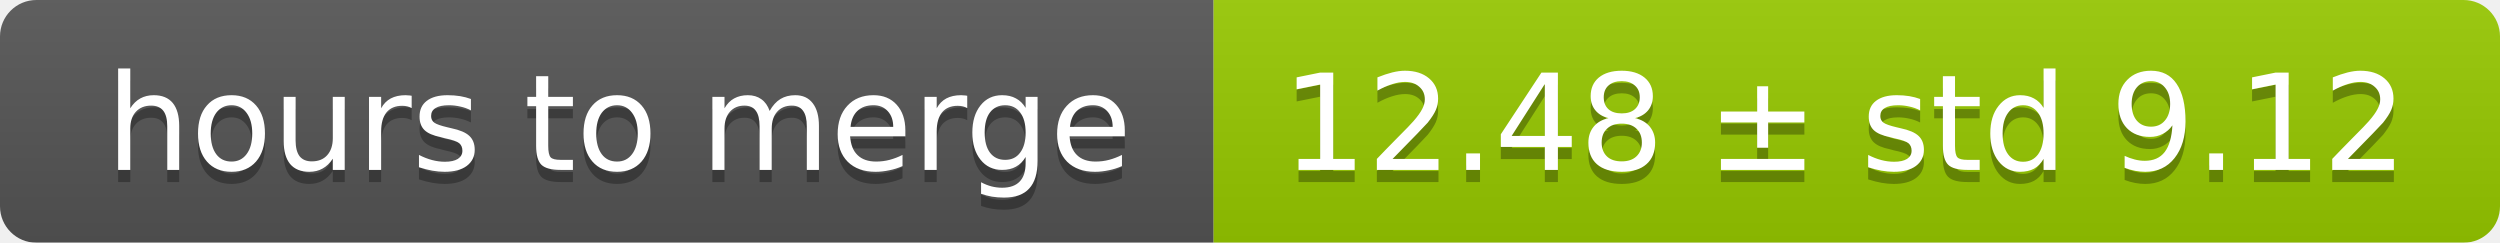
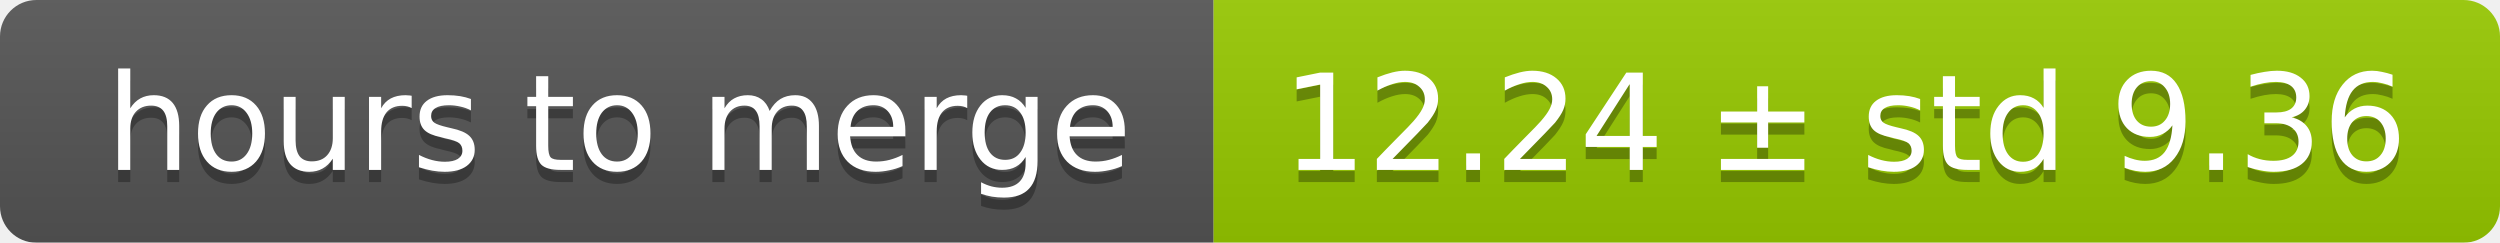
<svg xmlns="http://www.w3.org/2000/svg" width="206" height="20">
  <linearGradient id="smooth" x2="0" y2="100%">
    <stop offset="0" stop-color="#bbb" stop-opacity=".1" />
    <stop offset="1" stop-opacity=".1" />
  </linearGradient>
  <mask id="round">
    <rect width="206" height="20" rx="3" fill="#fff" />
  </mask>
  <g mask="url(#round)">
    <rect width="100" height="20" fill="#555" />
    <rect x="100" width="106" height="20" fill="#97ca00" />
    <rect width="206" height="20" fill="url(#smooth)" />
  </g>
  <g fill="#fff" text-anchor="middle" font-family="DejaVu Sans,Verdana,Geneva,sans-serif" font-size="11">
    <text x="51" y="15" fill="#010101" fill-opacity=".3">hours to merge</text>
    <text x="51" y="14">hours to merge</text>
-     <text x="152" y="15" fill="#010101" fill-opacity=".3">12.48 ± std 9.12</text>
-     <text x="152" y="14">12.48 ± std 9.12</text>
+     <text x="152" y="15" fill="#010101" fill-opacity=".3">12.24 ± std 9.36</text>
+     <text x="152" y="14">12.24 ± std 9.36</text>
  </g>
</svg>
